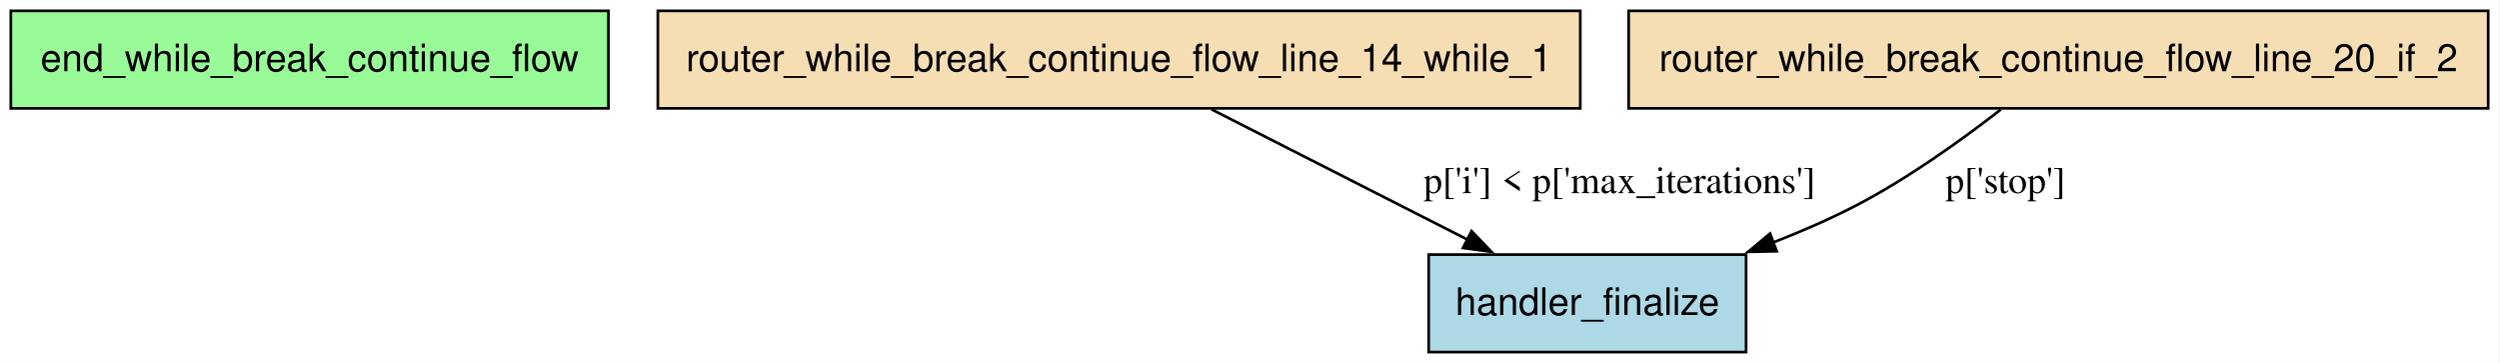
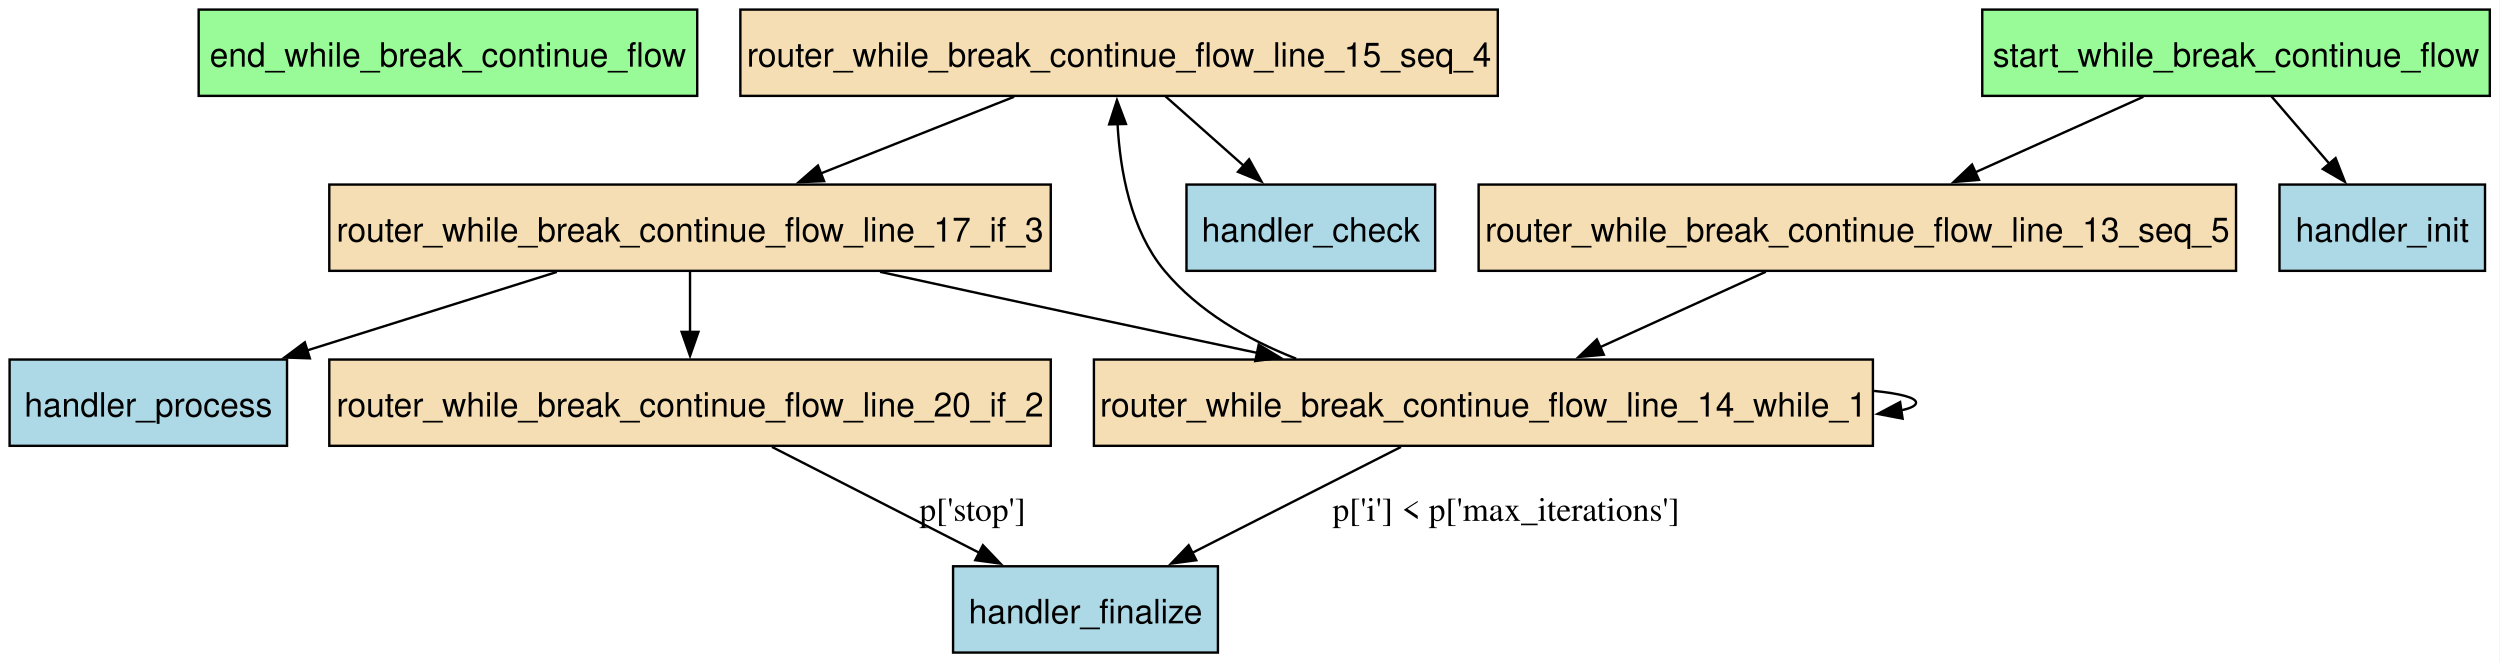
- <svg xmlns="http://www.w3.org/2000/svg" width="923pt" height="134pt" viewBox="0.00 0.00 923.12 134.00">
-   <g id="graph0" class="graph" transform="scale(1 1) rotate(0) translate(4 130)">
-     <polygon fill="white" stroke="none" points="-4,4 -4,-130 919.12,-130 919.12,4 -4,4" />
+ <svg xmlns="http://www.w3.org/2000/svg" width="1043pt" height="276pt" viewBox="0.00 0.00 1043.00 276.00">
+   <g id="graph0" class="graph" transform="scale(1 1) rotate(0) translate(4 272.25)">
+     <polygon fill="white" stroke="none" points="-4,4 -4,-272.25 1038.75,-272.25 1038.75,4 -4,4" />
    <g id="node1" class="node">
-       <polygon fill="palegreen" stroke="black" points="220.75,-126 0,-126 0,-90 220.75,-90 220.75,-126" />
-       <text text-anchor="middle" x="110.38" y="-103.7" font-family="Helvetica,sans-Serif" font-size="14.00">end_while_break_continue_flow</text>
+       <polygon fill="palegreen" stroke="black" points="286.88,-268.25 78.88,-268.25 78.88,-232.25 286.88,-232.25 286.88,-268.25" />
+       <text xml:space="preserve" text-anchor="middle" x="182.88" y="-244.45" font-family="Helvetica,sans-Serif" font-size="14.00">end_while_break_continue_flow</text>
    </g>
    <g id="node2" class="node">
-       <polygon fill="lightblue" stroke="black" points="641,-36 523.75,-36 523.75,0 641,0 641,-36" />
-       <text text-anchor="middle" x="582.38" y="-13.7" font-family="Helvetica,sans-Serif" font-size="14.00">handler_finalize</text>
+       <polygon fill="lightblue" stroke="black" points="594.75,-195.25 491,-195.25 491,-159.25 594.75,-159.25 594.75,-195.25" />
+       <text xml:space="preserve" text-anchor="middle" x="542.88" y="-171.45" font-family="Helvetica,sans-Serif" font-size="14.00">handler_check</text>
    </g>
    <g id="node3" class="node">
-       <polygon fill="wheat" stroke="black" points="579.75,-126 239,-126 239,-90 579.75,-90 579.75,-126" />
-       <text text-anchor="middle" x="409.38" y="-103.7" font-family="Helvetica,sans-Serif" font-size="14.00">router_while_break_continue_flow_line_14_while_1</text>
+       <polygon fill="lightblue" stroke="black" points="504.12,-36 393.62,-36 393.62,0 504.12,0 504.12,-36" />
+       <text xml:space="preserve" text-anchor="middle" x="448.88" y="-12.2" font-family="Helvetica,sans-Serif" font-size="14.00">handler_finalize</text>
+     </g>
+     <g id="node4" class="node">
+       <polygon fill="lightblue" stroke="black" points="1032.75,-195.25 947,-195.25 947,-159.25 1032.75,-159.25 1032.75,-195.25" />
+       <text xml:space="preserve" text-anchor="middle" x="989.88" y="-171.45" font-family="Helvetica,sans-Serif" font-size="14.00">handler_init</text>
+     </g>
+     <g id="node5" class="node">
+       <polygon fill="lightblue" stroke="black" points="115.75,-122.25 0,-122.25 0,-86.25 115.75,-86.25 115.75,-122.25" />
+       <text xml:space="preserve" text-anchor="middle" x="57.88" y="-98.45" font-family="Helvetica,sans-Serif" font-size="14.00">handler_process</text>
+     </g>
+     <g id="node6" class="node">
+       <polygon fill="wheat" stroke="black" points="928.88,-195.25 612.88,-195.25 612.88,-159.25 928.88,-159.25 928.88,-195.25" />
+       <text xml:space="preserve" text-anchor="middle" x="770.88" y="-171.45" font-family="Helvetica,sans-Serif" font-size="14.00">router_while_break_continue_flow_line_13_seq_5</text>
+     </g>
+     <g id="node7" class="node">
+       <polygon fill="wheat" stroke="black" points="777.38,-122.25 452.38,-122.25 452.38,-86.25 777.38,-86.25 777.38,-122.25" />
+       <text xml:space="preserve" text-anchor="middle" x="614.88" y="-98.45" font-family="Helvetica,sans-Serif" font-size="14.00">router_while_break_continue_flow_line_14_while_1</text>
+     </g>
+     <g id="edge12" class="edge">
+       <path fill="none" stroke="black" d="M732.71,-158.88C711.84,-149.38 685.77,-137.52 663.46,-127.36" />
+       <polygon fill="black" stroke="black" points="665.11,-124.27 654.56,-123.31 662.21,-130.64 665.11,-124.27" />
+     </g>
+     <g id="edge11" class="edge">
+       <path fill="none" stroke="black" d="M580.48,-85.79C555.22,-72.97 520.68,-55.44 493.32,-41.56" />
+       <polygon fill="black" stroke="black" points="495.08,-38.52 484.58,-37.12 491.91,-44.77 495.08,-38.52" />
+       <text xml:space="preserve" text-anchor="middle" x="624.31" y="-54.95" font-family="Times,serif" font-size="14.00">p['i'] &lt; p['max_iterations']</text>
+     </g>
+     <g id="edge10" class="edge">
+       <path fill="none" stroke="black" d="M777.87,-109.16C788.76,-108.03 795.38,-106.39 795.38,-104.25 795.38,-103.01 793.17,-101.94 789.2,-101.04" />
+       <polygon fill="black" stroke="black" points="789.77,-97.59 779.37,-99.56 788.73,-104.51 789.77,-97.59" />
+     </g>
+     <g id="node8" class="node">
+       <polygon fill="wheat" stroke="black" points="620.88,-268.25 304.88,-268.25 304.88,-232.25 620.88,-232.25 620.88,-268.25" />
+       <text xml:space="preserve" text-anchor="middle" x="462.88" y="-244.45" font-family="Helvetica,sans-Serif" font-size="14.00">router_while_break_continue_flow_line_15_seq_4</text>
+     </g>
+     <g id="edge9" class="edge">
+       <path fill="none" stroke="black" d="M536.74,-122.62C516.29,-130.66 496.03,-142.33 481.88,-159.25 467.69,-176.21 463.29,-201.15 462.24,-220.48" />
+       <polygon fill="black" stroke="black" points="458.74,-220.36 462,-230.44 465.74,-220.53 458.74,-220.36" />
+     </g>
+     <g id="edge7" class="edge">
+       <path fill="none" stroke="black" d="M482.24,-232.06C492.09,-223.32 504.24,-212.53 515.08,-202.92" />
+       <polygon fill="black" stroke="black" points="517.12,-205.79 522.28,-196.53 512.48,-200.55 517.12,-205.79" />
+     </g>
+     <g id="node9" class="node">
+       <polygon fill="wheat" stroke="black" points="434.38,-195.25 133.38,-195.25 133.38,-159.25 434.38,-159.25 434.38,-195.25" />
+       <text xml:space="preserve" text-anchor="middle" x="283.88" y="-171.45" font-family="Helvetica,sans-Serif" font-size="14.00">router_while_break_continue_flow_line_17_if_3</text>
+     </g>
+     <g id="edge8" class="edge">
+       <path fill="none" stroke="black" d="M419.09,-231.88C394.71,-222.21 364.14,-210.09 338.24,-199.81" />
+       <polygon fill="black" stroke="black" points="339.82,-196.68 329.24,-196.24 337.24,-203.18 339.82,-196.68" />
+     </g>
+     <g id="edge5" class="edge">
+       <path fill="none" stroke="black" d="M228.3,-158.79C196.83,-148.9 157.27,-136.48 124.19,-126.08" />
+       <polygon fill="black" stroke="black" points="125.27,-122.75 114.68,-123.1 123.17,-129.43 125.27,-122.75" />
+     </g>
+     <g id="edge4" class="edge">
+       <path fill="none" stroke="black" d="M363.16,-158.83C390.33,-152.9 420.92,-146.25 448.88,-140.25 472.12,-135.26 497.21,-129.94 520.67,-124.99" />
+       <polygon fill="black" stroke="black" points="521.13,-128.47 530.2,-122.98 519.69,-121.62 521.13,-128.47" />
+     </g>
+     <g id="node10" class="node">
+       <polygon fill="wheat" stroke="black" points="434.38,-122.25 133.38,-122.25 133.38,-86.25 434.38,-86.25 434.38,-122.25" />
+       <text xml:space="preserve" text-anchor="middle" x="283.88" y="-98.45" font-family="Helvetica,sans-Serif" font-size="14.00">router_while_break_continue_flow_line_20_if_2</text>
+     </g>
+     <g id="edge6" class="edge">
+       <path fill="none" stroke="black" d="M283.88,-159.06C283.88,-151.48 283.88,-142.35 283.88,-133.79" />
+       <polygon fill="black" stroke="black" points="287.38,-133.79 283.88,-123.79 280.38,-133.79 287.38,-133.79" />
+     </g>
+     <g id="edge3" class="edge">
+       <path fill="none" stroke="black" d="M318.06,-85.79C343.17,-72.97 377.5,-55.44 404.69,-41.56" />
+       <polygon fill="black" stroke="black" points="406.07,-44.79 413.38,-37.12 402.88,-38.55 406.07,-44.79" />
+       <text xml:space="preserve" text-anchor="middle" x="401.75" y="-54.95" font-family="Times,serif" font-size="14.00">p['stop']</text>
+     </g>
+     <g id="node11" class="node">
+       <polygon fill="palegreen" stroke="black" points="1034.75,-268.25 823,-268.25 823,-232.25 1034.75,-232.25 1034.75,-268.25" />
+       <text xml:space="preserve" text-anchor="middle" x="928.88" y="-244.45" font-family="Helvetica,sans-Serif" font-size="14.00">start_while_break_continue_flow</text>
+     </g>
+     <g id="edge1" class="edge">
+       <path fill="none" stroke="black" d="M943.64,-232.06C950.91,-223.6 959.82,-213.23 967.87,-203.86" />
+       <polygon fill="black" stroke="black" points="970.4,-206.29 974.26,-196.43 965.09,-201.73 970.4,-206.29" />
    </g>
    <g id="edge2" class="edge">
-       <path fill="none" stroke="black" d="M443.55,-89.61C470.68,-75.81 508.81,-56.42 538.25,-41.45" />
-       <polygon fill="black" stroke="black" points="539.59,-44.69 546.92,-37.04 536.42,-38.45 539.59,-44.69" />
-       <text text-anchor="middle" x="594.25" y="-58.7" font-family="Times,serif" font-size="14.00">p['i'] &lt; p['max_iterations']</text>
-     </g>
-     <g id="node4" class="node">
-       <polygon fill="wheat" stroke="black" points="915.12,-126 597.62,-126 597.62,-90 915.12,-90 915.12,-126" />
-       <text text-anchor="middle" x="756.38" y="-103.7" font-family="Helvetica,sans-Serif" font-size="14.00">router_while_break_continue_flow_line_20_if_2</text>
-     </g>
-     <g id="edge1" class="edge">
-       <path fill="none" stroke="black" d="M735.08,-89.55C720.6,-78.3 700.63,-63.97 681.38,-54 671.82,-49.06 661.41,-44.53 651.05,-40.5" />
-       <polygon fill="black" stroke="black" points="652.32,-37.23 641.72,-37 649.86,-43.79 652.32,-37.23" />
-       <text text-anchor="middle" x="736.81" y="-58.7" font-family="Times,serif" font-size="14.00">p['stop']</text>
+       <path fill="none" stroke="black" d="M890.22,-231.88C869.09,-222.38 842.68,-210.52 820.09,-200.36" />
+       <polygon fill="black" stroke="black" points="821.61,-197.21 811.06,-196.31 818.74,-203.6 821.61,-197.21" />
    </g>
  </g>
</svg>
